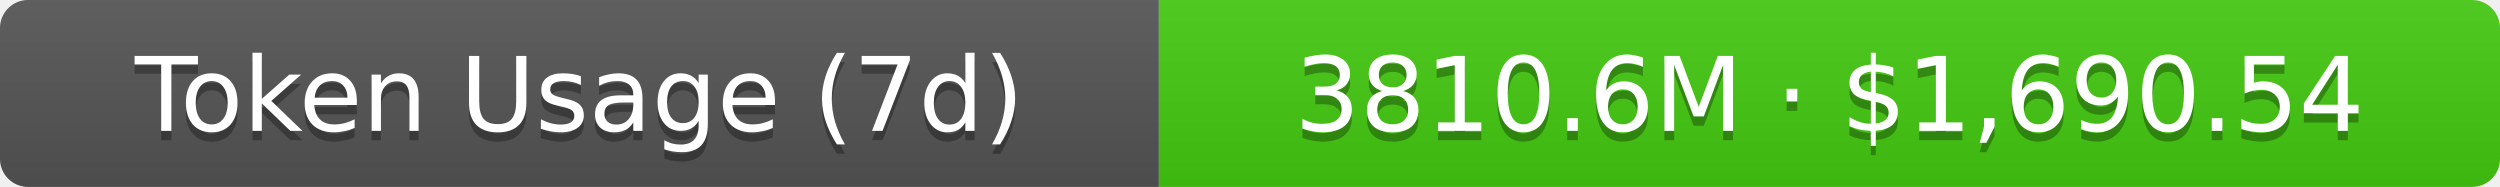
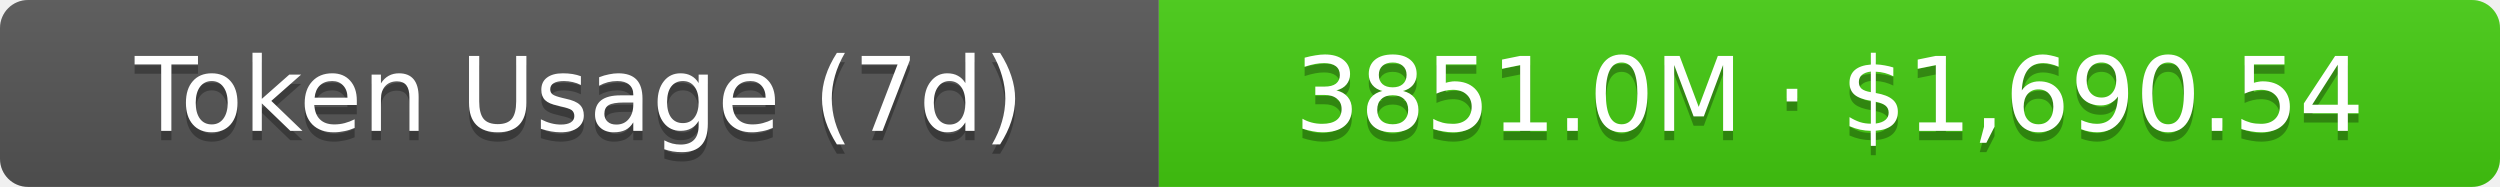
- <svg xmlns="http://www.w3.org/2000/svg" width="267.5" height="20" role="img" aria-label="Token Usage (7d): 3810.6M · $1,690.54">
+ <svg xmlns="http://www.w3.org/2000/svg" width="267.5" height="20" role="img" aria-label="Token Usage (7d): 3851.0M · $1,690.54">
  <linearGradient id="s" x2="0" y2="100%">
    <stop offset="0" stop-color="#bbb" stop-opacity=".1" />
    <stop offset="1" stop-opacity=".1" />
  </linearGradient>
  <clipPath id="r">
    <rect width="267.5" height="20" rx="3" fill="#fff" />
  </clipPath>
  <g clip-path="url(#r)">
    <rect width="124" height="20" fill="#555" />
    <rect x="124" width="143.5" height="20" fill="#4c1" />
    <rect width="267.5" height="20" fill="url(#s)" />
  </g>
  <g fill="#fff" text-anchor="middle" font-family="Verdana,Geneva,DejaVu Sans,sans-serif" text-rendering="geometricPrecision" font-size="11">
    <text aria-hidden="true" x="62" y="15" fill="#010101" fill-opacity=".3">Token Usage (7d)</text>
    <text x="62" y="14">Token Usage (7d)</text>
-     <text aria-hidden="true" x="195.75" y="15" fill="#010101" fill-opacity=".3">3810.6M · $1,690.54</text>
-     <text x="195.75" y="14">3810.6M · $1,690.54</text>
+     <text aria-hidden="true" x="195.75" y="15" fill="#010101" fill-opacity=".3">3851.0M · $1,690.54</text>
+     <text x="195.75" y="14">3851.0M · $1,690.54</text>
  </g>
</svg>
